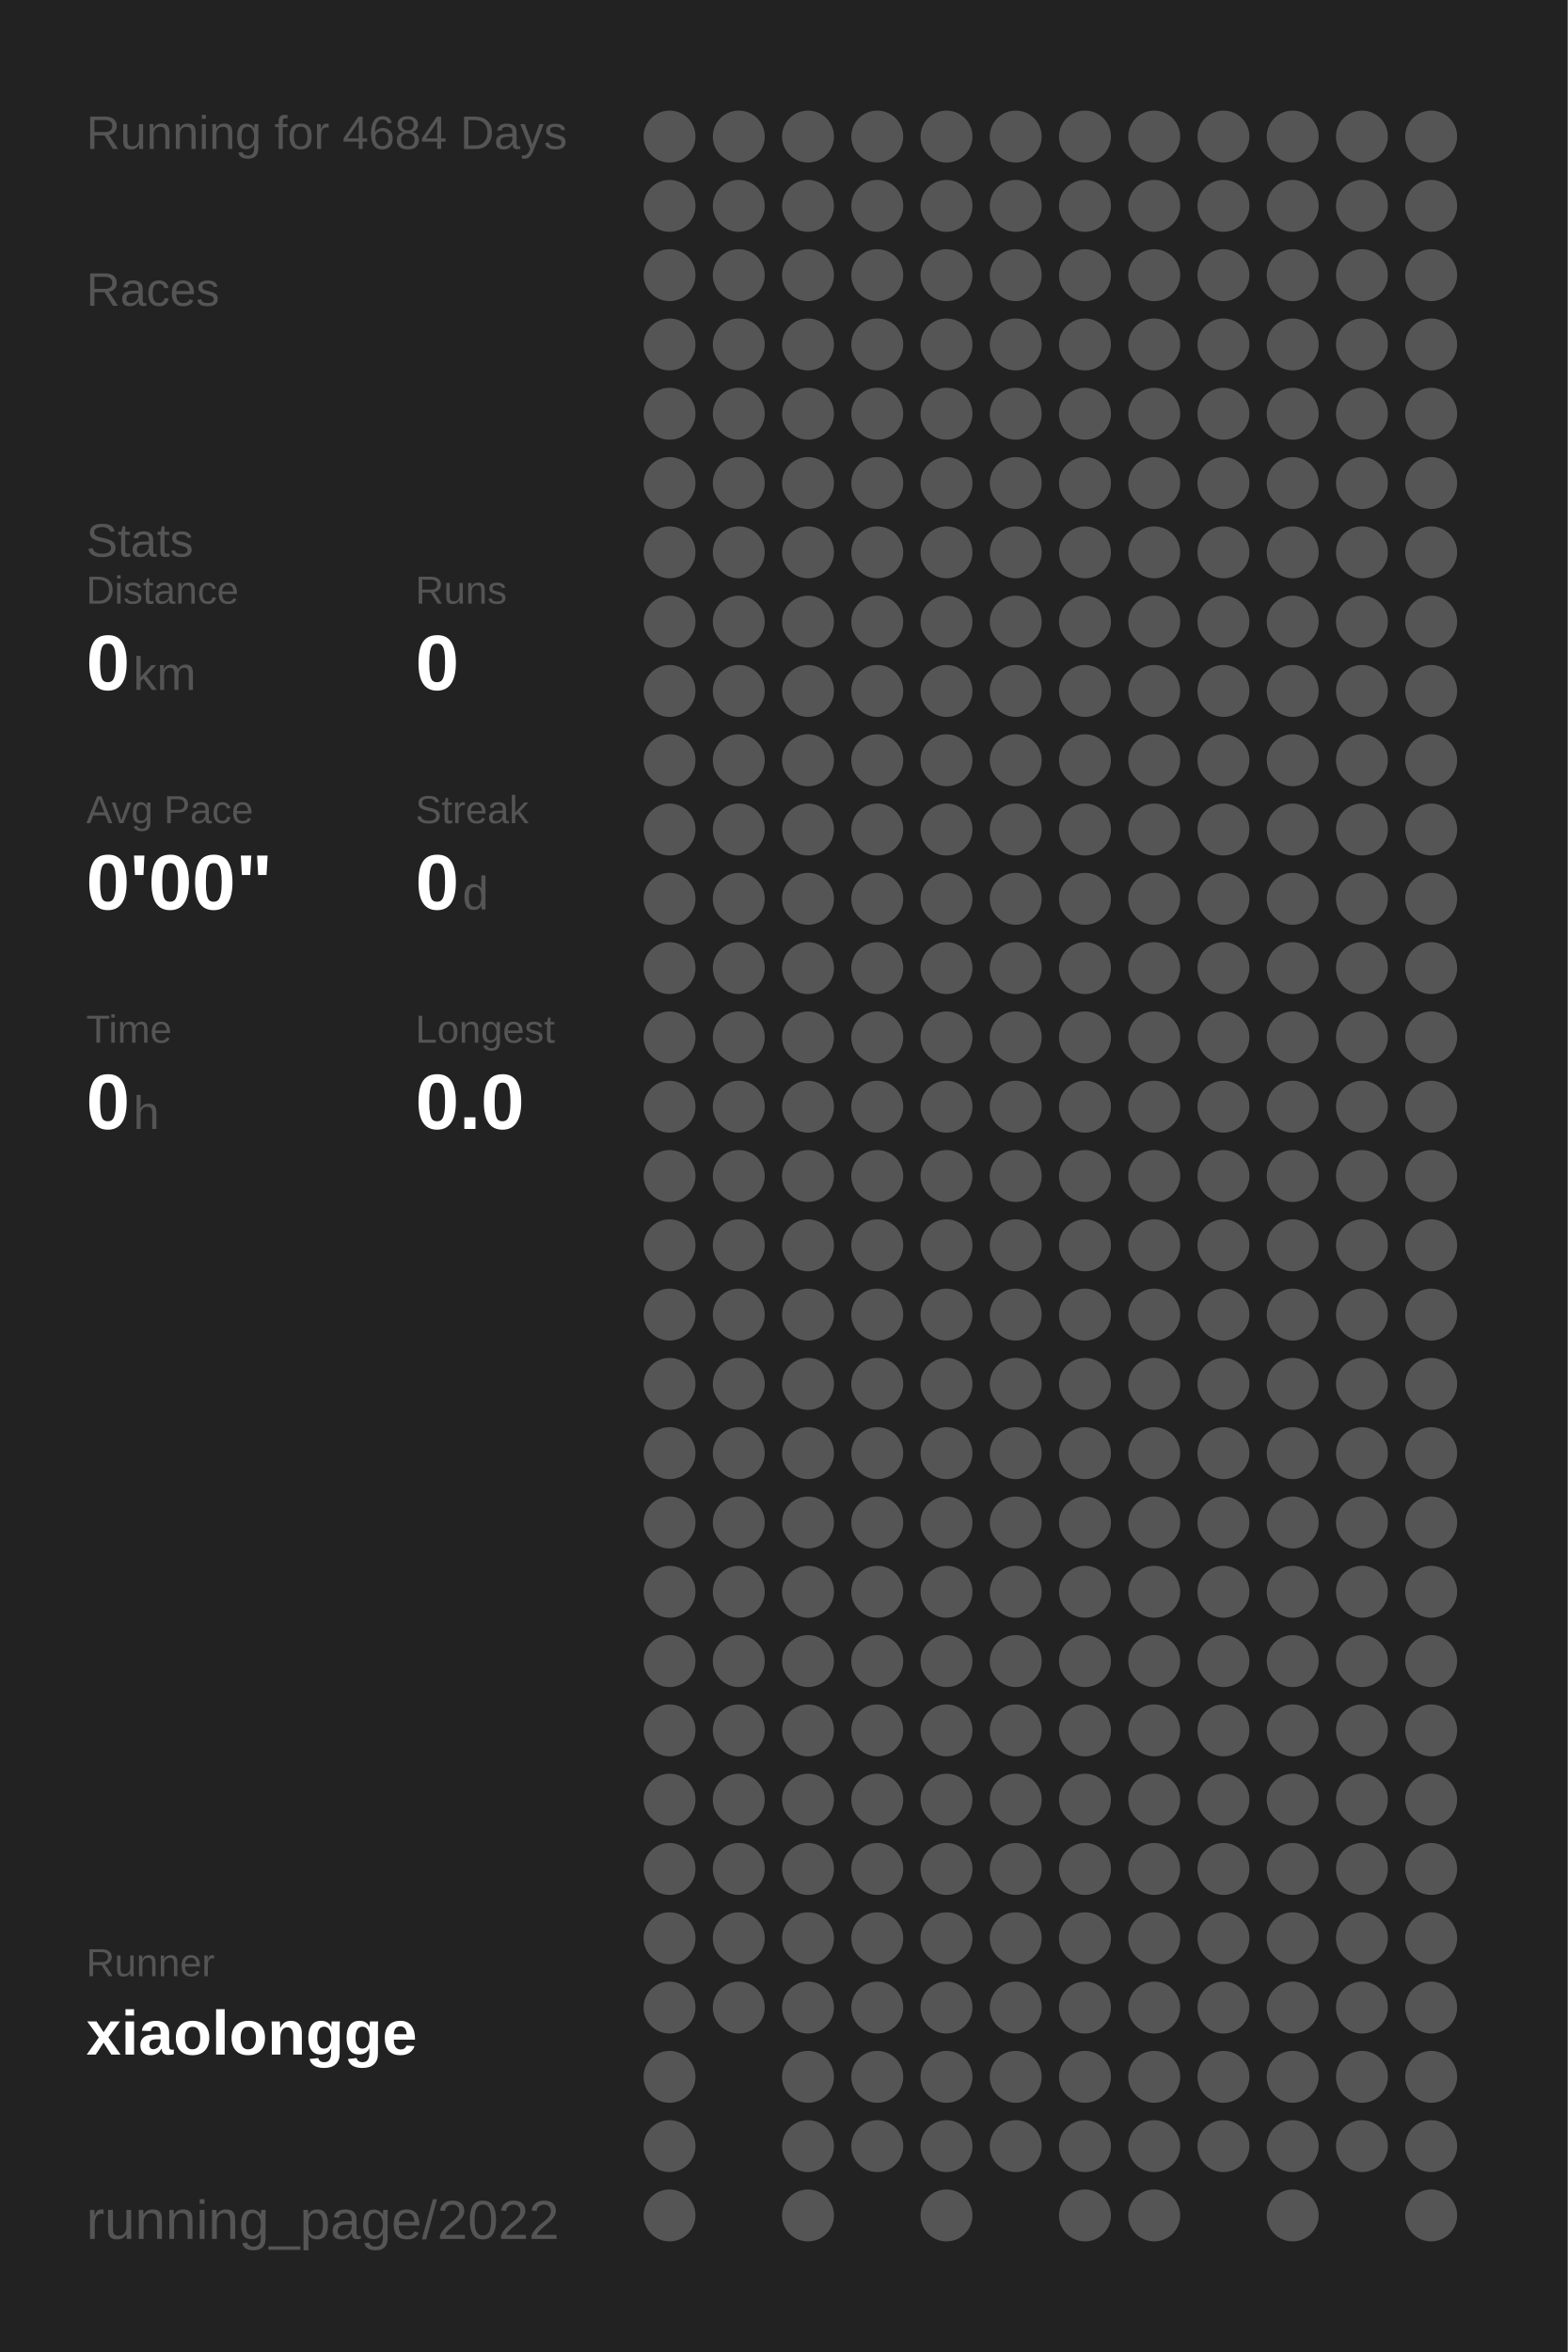
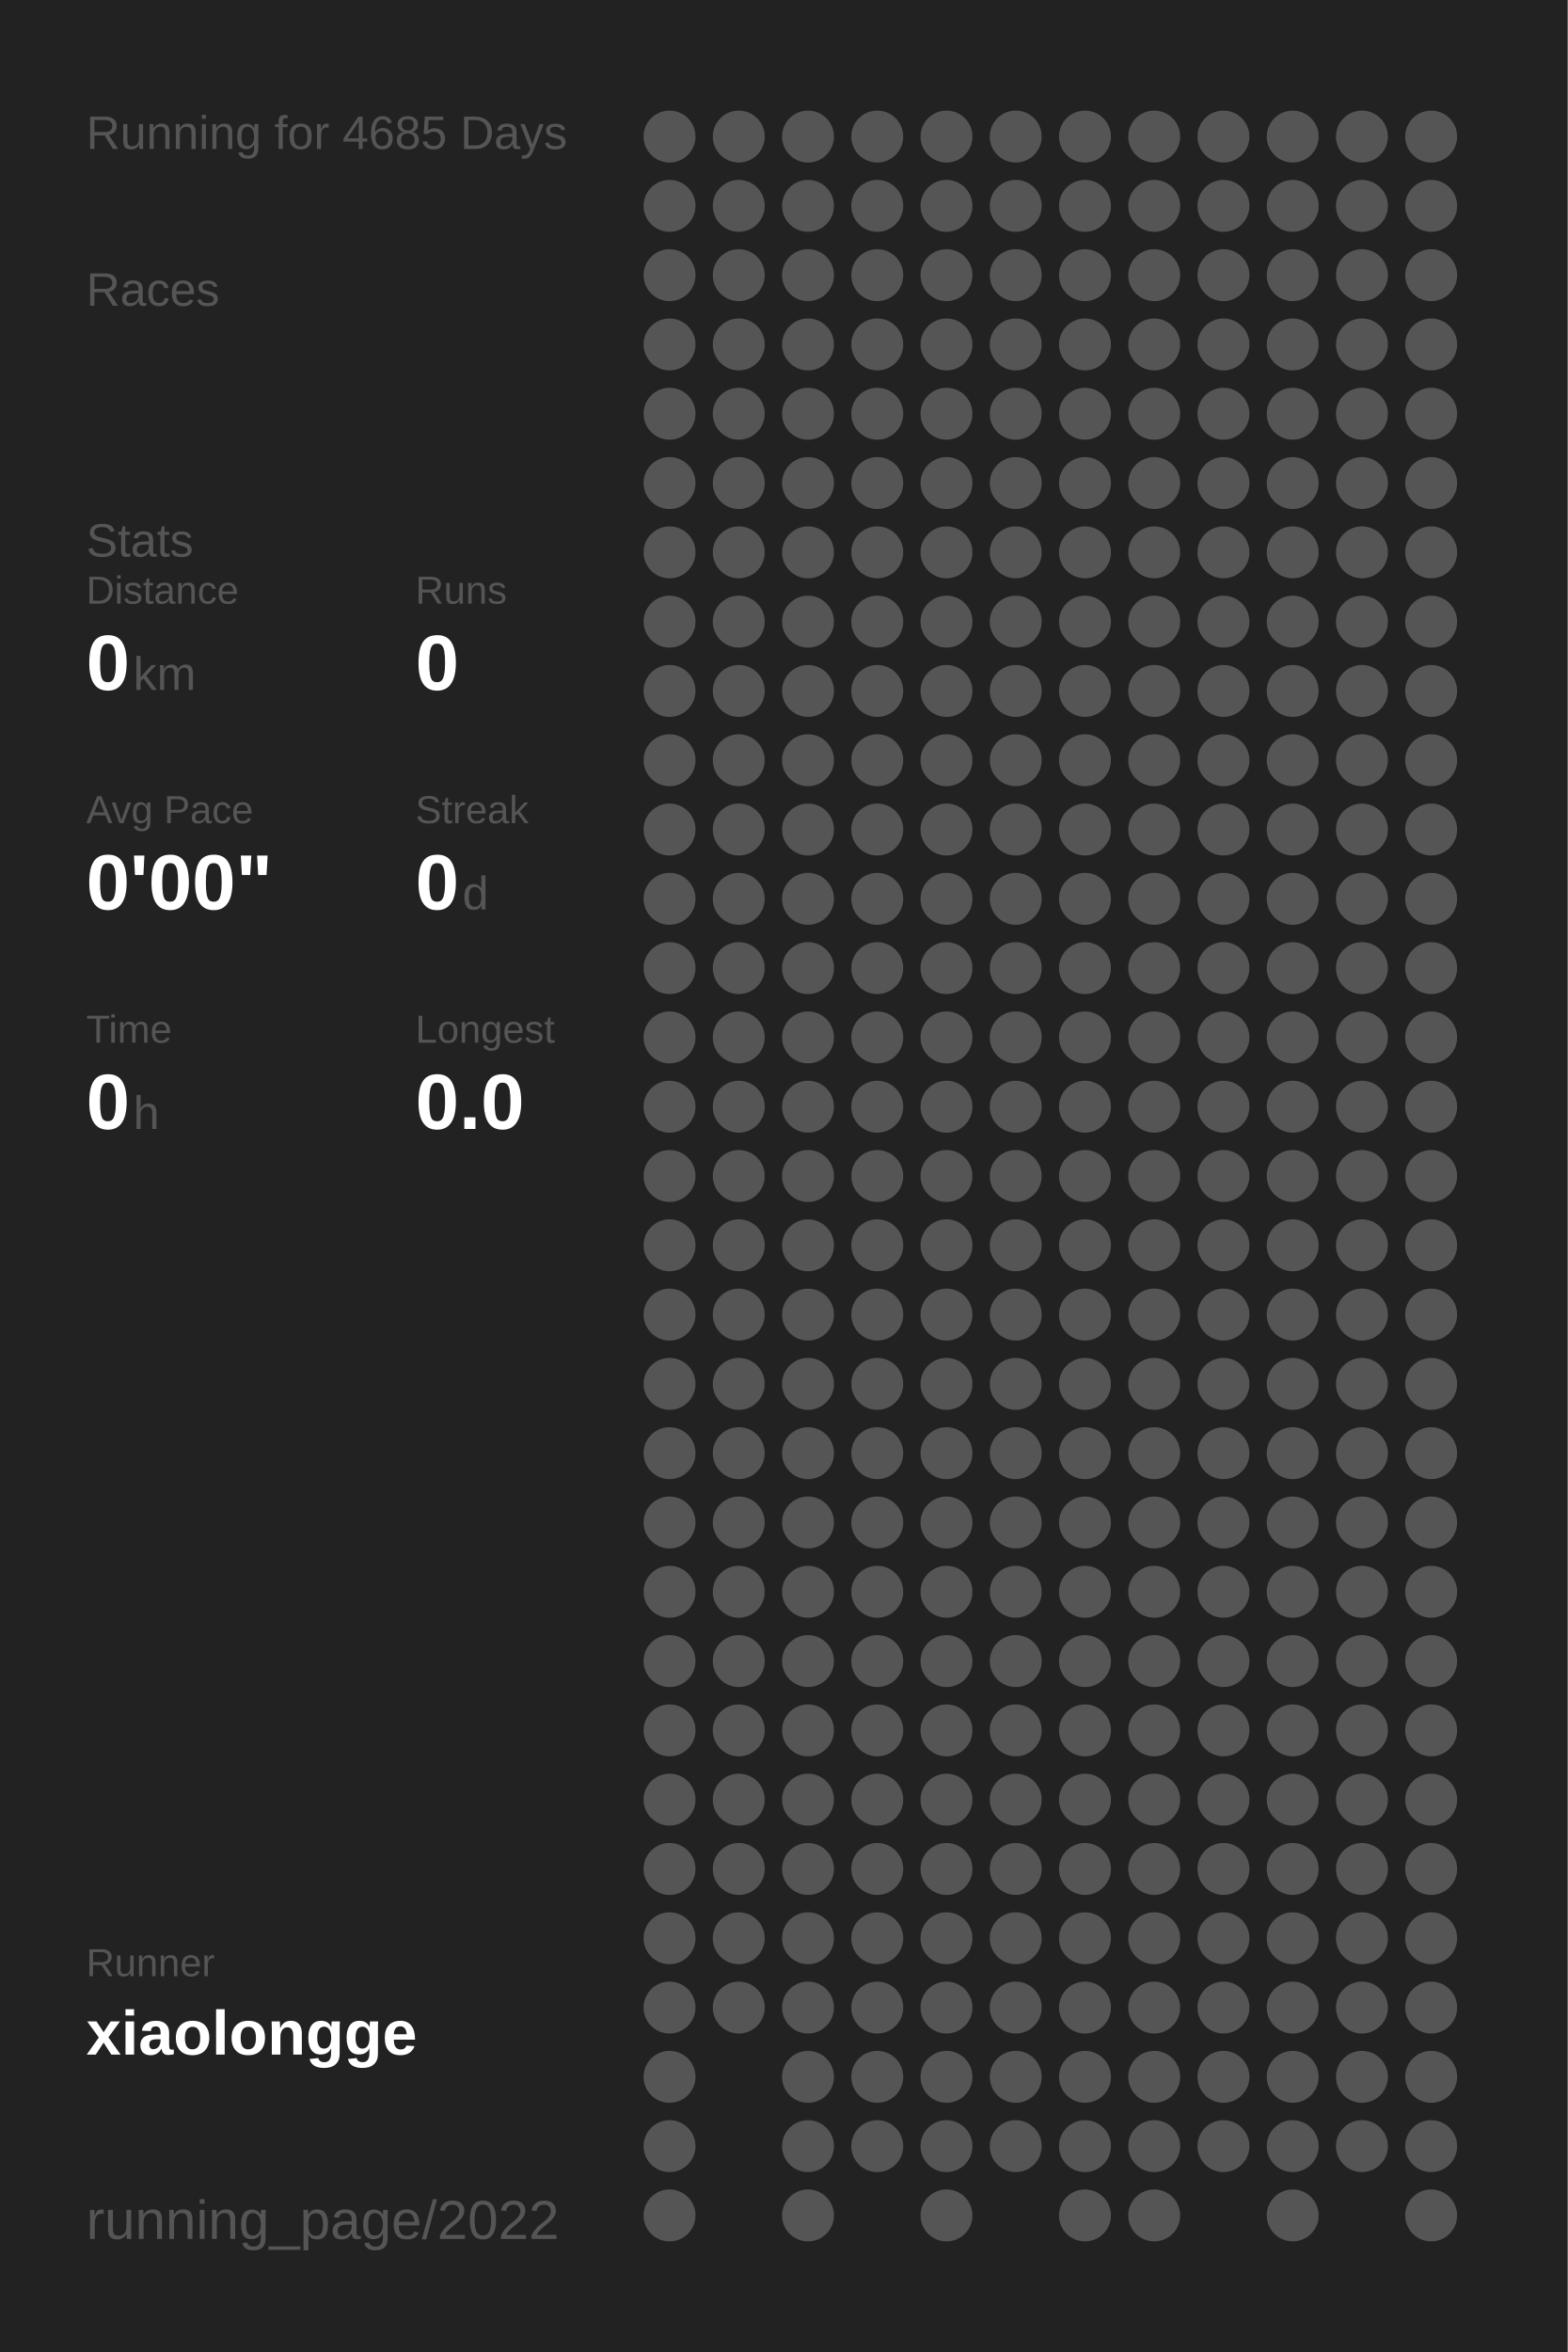
<svg xmlns="http://www.w3.org/2000/svg" baseProfile="full" height="300mm" version="1.1" viewBox="0,0,200,300" width="200mm">
  <defs />
  <rect fill="#222222" height="300" width="200" x="0" y="0" />
-   <text fill="#555555" style="font-size:6px; font-family:Arial;" x="11" y="19">Running for 4684 Days</text>
+   <text fill="#555555" style="font-size:6px; font-family:Arial;" x="11" y="19">Running for 4685 Days</text>
  <text fill="#555555" style="font-size:6px; font-family:Arial;" x="11" y="39">Races</text>
  <text fill="#555555" style="font-size:6px; font-family:Arial;" x="11" y="71">Stats</text>
  <text fill="#555555" style="font-size:5px; font-family:Arial;" x="11" y="77">Distance</text>
  <text fill="#FFFFFF" style="font-size:10px; font-family:Arial; font-weight:bold;" x="11" y="88">0</text>
  <text fill="#555555" style="font-size:6px; font-family:Arial;" x="17" y="88">km</text>
  <text fill="#555555" style="font-size:5px; font-family:Arial;" x="53" y="77">Runs</text>
  <text fill="#FFFFFF" style="font-size:10px; font-family:Arial; font-weight:bold;" x="53" y="88">0</text>
  <text fill="#555555" style="font-size:5px; font-family:Arial;" x="11" y="105">Avg Pace</text>
  <text fill="#FFFFFF" style="font-size:10px; font-family:Arial; font-weight:bold;" x="11" y="116">0'00"</text>
  <text fill="#555555" style="font-size:5px; font-family:Arial;" x="53" y="105">Streak</text>
  <text fill="#FFFFFF" style="font-size:10px; font-family:Arial; font-weight:bold;" x="53" y="116">0</text>
  <text fill="#555555" style="font-size:6px; font-family:Arial;" x="59" y="116">d</text>
  <text fill="#555555" style="font-size:5px; font-family:Arial;" x="11" y="133">Time</text>
  <text fill="#FFFFFF" style="font-size:10px; font-family:Arial; font-weight:bold;" x="11" y="144">0</text>
  <text fill="#555555" style="font-size:6px; font-family:Arial;" x="17" y="144">h</text>
  <text fill="#555555" style="font-size:5px; font-family:Arial;" x="53" y="133">Longest</text>
  <text fill="#FFFFFF" style="font-size:10px; font-family:Arial; font-weight:bold;" x="53" y="144">0.0</text>
  <text fill="#555555" style="font-size:5px; font-family:Arial;" x="11" y="252.065">Runner</text>
  <text fill="#FFFFFF" style="font-size:8px; font-family:Arial; font-weight:bold;" x="11" y="262.065">xiaolongge</text>
  <text fill="#555555" style="font-size:7px; font-family:Arial;" x="11" y="285.581">running_page/2022</text>
  <circle cx="85.417" cy="17.419" fill="#555555" r="3.312" />
  <circle cx="85.417" cy="26.258" fill="#555555" r="3.312" />
  <circle cx="85.417" cy="35.097" fill="#555555" r="3.312" />
  <circle cx="85.417" cy="43.935" fill="#555555" r="3.312" />
  <circle cx="85.417" cy="52.774" fill="#555555" r="3.312" />
  <circle cx="85.417" cy="61.613" fill="#555555" r="3.312" />
  <circle cx="85.417" cy="70.452" fill="#555555" r="3.312" />
  <circle cx="85.417" cy="79.29" fill="#555555" r="3.312" />
  <circle cx="85.417" cy="88.129" fill="#555555" r="3.312" />
  <circle cx="85.417" cy="96.968" fill="#555555" r="3.312" />
  <circle cx="85.417" cy="105.806" fill="#555555" r="3.312" />
  <circle cx="85.417" cy="114.645" fill="#555555" r="3.312" />
  <circle cx="85.417" cy="123.484" fill="#555555" r="3.312" />
  <circle cx="85.417" cy="132.323" fill="#555555" r="3.312" />
  <circle cx="85.417" cy="141.161" fill="#555555" r="3.312" />
  <circle cx="85.417" cy="150" fill="#555555" r="3.312" />
  <circle cx="85.417" cy="158.839" fill="#555555" r="3.312" />
  <circle cx="85.417" cy="167.677" fill="#555555" r="3.312" />
  <circle cx="85.417" cy="176.516" fill="#555555" r="3.312" />
  <circle cx="85.417" cy="185.355" fill="#555555" r="3.312" />
  <circle cx="85.417" cy="194.194" fill="#555555" r="3.312" />
  <circle cx="85.417" cy="203.032" fill="#555555" r="3.312" />
  <circle cx="85.417" cy="211.871" fill="#555555" r="3.312" />
  <circle cx="85.417" cy="220.71" fill="#555555" r="3.312" />
  <circle cx="85.417" cy="229.548" fill="#555555" r="3.312" />
  <circle cx="85.417" cy="238.387" fill="#555555" r="3.312" />
  <circle cx="85.417" cy="247.226" fill="#555555" r="3.312" />
  <circle cx="85.417" cy="256.065" fill="#555555" r="3.312" />
  <circle cx="85.417" cy="264.903" fill="#555555" r="3.312" />
  <circle cx="85.417" cy="273.742" fill="#555555" r="3.312" />
  <circle cx="85.417" cy="282.581" fill="#555555" r="3.312" />
  <circle cx="94.25" cy="17.419" fill="#555555" r="3.312" />
  <circle cx="94.25" cy="26.258" fill="#555555" r="3.312" />
  <circle cx="94.25" cy="35.097" fill="#555555" r="3.312" />
  <circle cx="94.25" cy="43.935" fill="#555555" r="3.312" />
  <circle cx="94.25" cy="52.774" fill="#555555" r="3.312" />
  <circle cx="94.25" cy="61.613" fill="#555555" r="3.312" />
  <circle cx="94.25" cy="70.452" fill="#555555" r="3.312" />
  <circle cx="94.25" cy="79.29" fill="#555555" r="3.312" />
  <circle cx="94.25" cy="88.129" fill="#555555" r="3.312" />
  <circle cx="94.25" cy="96.968" fill="#555555" r="3.312" />
  <circle cx="94.25" cy="105.806" fill="#555555" r="3.312" />
  <circle cx="94.25" cy="114.645" fill="#555555" r="3.312" />
  <circle cx="94.25" cy="123.484" fill="#555555" r="3.312" />
  <circle cx="94.25" cy="132.323" fill="#555555" r="3.312" />
  <circle cx="94.25" cy="141.161" fill="#555555" r="3.312" />
  <circle cx="94.25" cy="150" fill="#555555" r="3.312" />
  <circle cx="94.25" cy="158.839" fill="#555555" r="3.312" />
  <circle cx="94.25" cy="167.677" fill="#555555" r="3.312" />
  <circle cx="94.25" cy="176.516" fill="#555555" r="3.312" />
  <circle cx="94.25" cy="185.355" fill="#555555" r="3.312" />
  <circle cx="94.25" cy="194.194" fill="#555555" r="3.312" />
  <circle cx="94.25" cy="203.032" fill="#555555" r="3.312" />
  <circle cx="94.25" cy="211.871" fill="#555555" r="3.312" />
  <circle cx="94.25" cy="220.71" fill="#555555" r="3.312" />
  <circle cx="94.25" cy="229.548" fill="#555555" r="3.312" />
  <circle cx="94.25" cy="238.387" fill="#555555" r="3.312" />
  <circle cx="94.25" cy="247.226" fill="#555555" r="3.312" />
  <circle cx="94.25" cy="256.065" fill="#555555" r="3.312" />
  <circle cx="103.083" cy="17.419" fill="#555555" r="3.312" />
  <circle cx="103.083" cy="26.258" fill="#555555" r="3.312" />
  <circle cx="103.083" cy="35.097" fill="#555555" r="3.312" />
  <circle cx="103.083" cy="43.935" fill="#555555" r="3.312" />
  <circle cx="103.083" cy="52.774" fill="#555555" r="3.312" />
  <circle cx="103.083" cy="61.613" fill="#555555" r="3.312" />
  <circle cx="103.083" cy="70.452" fill="#555555" r="3.312" />
  <circle cx="103.083" cy="79.29" fill="#555555" r="3.312" />
  <circle cx="103.083" cy="88.129" fill="#555555" r="3.312" />
  <circle cx="103.083" cy="96.968" fill="#555555" r="3.312" />
  <circle cx="103.083" cy="105.806" fill="#555555" r="3.312" />
  <circle cx="103.083" cy="114.645" fill="#555555" r="3.312" />
  <circle cx="103.083" cy="123.484" fill="#555555" r="3.312" />
  <circle cx="103.083" cy="132.323" fill="#555555" r="3.312" />
  <circle cx="103.083" cy="141.161" fill="#555555" r="3.312" />
  <circle cx="103.083" cy="150" fill="#555555" r="3.312" />
  <circle cx="103.083" cy="158.839" fill="#555555" r="3.312" />
  <circle cx="103.083" cy="167.677" fill="#555555" r="3.312" />
  <circle cx="103.083" cy="176.516" fill="#555555" r="3.312" />
  <circle cx="103.083" cy="185.355" fill="#555555" r="3.312" />
  <circle cx="103.083" cy="194.194" fill="#555555" r="3.312" />
  <circle cx="103.083" cy="203.032" fill="#555555" r="3.312" />
  <circle cx="103.083" cy="211.871" fill="#555555" r="3.312" />
  <circle cx="103.083" cy="220.71" fill="#555555" r="3.312" />
  <circle cx="103.083" cy="229.548" fill="#555555" r="3.312" />
  <circle cx="103.083" cy="238.387" fill="#555555" r="3.312" />
  <circle cx="103.083" cy="247.226" fill="#555555" r="3.312" />
  <circle cx="103.083" cy="256.065" fill="#555555" r="3.312" />
  <circle cx="103.083" cy="264.903" fill="#555555" r="3.312" />
  <circle cx="103.083" cy="273.742" fill="#555555" r="3.312" />
  <circle cx="103.083" cy="282.581" fill="#555555" r="3.312" />
  <circle cx="111.917" cy="17.419" fill="#555555" r="3.312" />
  <circle cx="111.917" cy="26.258" fill="#555555" r="3.312" />
  <circle cx="111.917" cy="35.097" fill="#555555" r="3.312" />
  <circle cx="111.917" cy="43.935" fill="#555555" r="3.312" />
  <circle cx="111.917" cy="52.774" fill="#555555" r="3.312" />
  <circle cx="111.917" cy="61.613" fill="#555555" r="3.312" />
  <circle cx="111.917" cy="70.452" fill="#555555" r="3.312" />
  <circle cx="111.917" cy="79.29" fill="#555555" r="3.312" />
  <circle cx="111.917" cy="88.129" fill="#555555" r="3.312" />
  <circle cx="111.917" cy="96.968" fill="#555555" r="3.312" />
  <circle cx="111.917" cy="105.806" fill="#555555" r="3.312" />
  <circle cx="111.917" cy="114.645" fill="#555555" r="3.312" />
  <circle cx="111.917" cy="123.484" fill="#555555" r="3.312" />
  <circle cx="111.917" cy="132.323" fill="#555555" r="3.312" />
  <circle cx="111.917" cy="141.161" fill="#555555" r="3.312" />
  <circle cx="111.917" cy="150" fill="#555555" r="3.312" />
  <circle cx="111.917" cy="158.839" fill="#555555" r="3.312" />
  <circle cx="111.917" cy="167.677" fill="#555555" r="3.312" />
  <circle cx="111.917" cy="176.516" fill="#555555" r="3.312" />
  <circle cx="111.917" cy="185.355" fill="#555555" r="3.312" />
  <circle cx="111.917" cy="194.194" fill="#555555" r="3.312" />
  <circle cx="111.917" cy="203.032" fill="#555555" r="3.312" />
  <circle cx="111.917" cy="211.871" fill="#555555" r="3.312" />
  <circle cx="111.917" cy="220.71" fill="#555555" r="3.312" />
  <circle cx="111.917" cy="229.548" fill="#555555" r="3.312" />
  <circle cx="111.917" cy="238.387" fill="#555555" r="3.312" />
  <circle cx="111.917" cy="247.226" fill="#555555" r="3.312" />
  <circle cx="111.917" cy="256.065" fill="#555555" r="3.312" />
  <circle cx="111.917" cy="264.903" fill="#555555" r="3.312" />
  <circle cx="111.917" cy="273.742" fill="#555555" r="3.312" />
  <circle cx="120.75" cy="17.419" fill="#555555" r="3.312" />
  <circle cx="120.75" cy="26.258" fill="#555555" r="3.312" />
  <circle cx="120.75" cy="35.097" fill="#555555" r="3.312" />
  <circle cx="120.75" cy="43.935" fill="#555555" r="3.312" />
  <circle cx="120.75" cy="52.774" fill="#555555" r="3.312" />
  <circle cx="120.75" cy="61.613" fill="#555555" r="3.312" />
  <circle cx="120.75" cy="70.452" fill="#555555" r="3.312" />
  <circle cx="120.75" cy="79.29" fill="#555555" r="3.312" />
  <circle cx="120.75" cy="88.129" fill="#555555" r="3.312" />
  <circle cx="120.75" cy="96.968" fill="#555555" r="3.312" />
  <circle cx="120.75" cy="105.806" fill="#555555" r="3.312" />
  <circle cx="120.75" cy="114.645" fill="#555555" r="3.312" />
  <circle cx="120.75" cy="123.484" fill="#555555" r="3.312" />
  <circle cx="120.75" cy="132.323" fill="#555555" r="3.312" />
  <circle cx="120.75" cy="141.161" fill="#555555" r="3.312" />
  <circle cx="120.75" cy="150" fill="#555555" r="3.312" />
  <circle cx="120.75" cy="158.839" fill="#555555" r="3.312" />
  <circle cx="120.75" cy="167.677" fill="#555555" r="3.312" />
  <circle cx="120.75" cy="176.516" fill="#555555" r="3.312" />
  <circle cx="120.75" cy="185.355" fill="#555555" r="3.312" />
  <circle cx="120.75" cy="194.194" fill="#555555" r="3.312" />
  <circle cx="120.75" cy="203.032" fill="#555555" r="3.312" />
  <circle cx="120.75" cy="211.871" fill="#555555" r="3.312" />
  <circle cx="120.75" cy="220.71" fill="#555555" r="3.312" />
  <circle cx="120.75" cy="229.548" fill="#555555" r="3.312" />
  <circle cx="120.75" cy="238.387" fill="#555555" r="3.312" />
  <circle cx="120.75" cy="247.226" fill="#555555" r="3.312" />
  <circle cx="120.75" cy="256.065" fill="#555555" r="3.312" />
  <circle cx="120.75" cy="264.903" fill="#555555" r="3.312" />
  <circle cx="120.75" cy="273.742" fill="#555555" r="3.312" />
  <circle cx="120.75" cy="282.581" fill="#555555" r="3.312" />
  <circle cx="129.583" cy="17.419" fill="#555555" r="3.312" />
  <circle cx="129.583" cy="26.258" fill="#555555" r="3.312" />
  <circle cx="129.583" cy="35.097" fill="#555555" r="3.312" />
  <circle cx="129.583" cy="43.935" fill="#555555" r="3.312" />
  <circle cx="129.583" cy="52.774" fill="#555555" r="3.312" />
  <circle cx="129.583" cy="61.613" fill="#555555" r="3.312" />
  <circle cx="129.583" cy="70.452" fill="#555555" r="3.312" />
  <circle cx="129.583" cy="79.29" fill="#555555" r="3.312" />
  <circle cx="129.583" cy="88.129" fill="#555555" r="3.312" />
  <circle cx="129.583" cy="96.968" fill="#555555" r="3.312" />
  <circle cx="129.583" cy="105.806" fill="#555555" r="3.312" />
  <circle cx="129.583" cy="114.645" fill="#555555" r="3.312" />
  <circle cx="129.583" cy="123.484" fill="#555555" r="3.312" />
  <circle cx="129.583" cy="132.323" fill="#555555" r="3.312" />
  <circle cx="129.583" cy="141.161" fill="#555555" r="3.312" />
  <circle cx="129.583" cy="150" fill="#555555" r="3.312" />
  <circle cx="129.583" cy="158.839" fill="#555555" r="3.312" />
  <circle cx="129.583" cy="167.677" fill="#555555" r="3.312" />
  <circle cx="129.583" cy="176.516" fill="#555555" r="3.312" />
  <circle cx="129.583" cy="185.355" fill="#555555" r="3.312" />
  <circle cx="129.583" cy="194.194" fill="#555555" r="3.312" />
  <circle cx="129.583" cy="203.032" fill="#555555" r="3.312" />
  <circle cx="129.583" cy="211.871" fill="#555555" r="3.312" />
  <circle cx="129.583" cy="220.71" fill="#555555" r="3.312" />
  <circle cx="129.583" cy="229.548" fill="#555555" r="3.312" />
  <circle cx="129.583" cy="238.387" fill="#555555" r="3.312" />
  <circle cx="129.583" cy="247.226" fill="#555555" r="3.312" />
  <circle cx="129.583" cy="256.065" fill="#555555" r="3.312" />
  <circle cx="129.583" cy="264.903" fill="#555555" r="3.312" />
  <circle cx="129.583" cy="273.742" fill="#555555" r="3.312" />
  <circle cx="138.417" cy="17.419" fill="#555555" r="3.312" />
  <circle cx="138.417" cy="26.258" fill="#555555" r="3.312" />
  <circle cx="138.417" cy="35.097" fill="#555555" r="3.312" />
  <circle cx="138.417" cy="43.935" fill="#555555" r="3.312" />
  <circle cx="138.417" cy="52.774" fill="#555555" r="3.312" />
  <circle cx="138.417" cy="61.613" fill="#555555" r="3.312" />
  <circle cx="138.417" cy="70.452" fill="#555555" r="3.312" />
  <circle cx="138.417" cy="79.29" fill="#555555" r="3.312" />
  <circle cx="138.417" cy="88.129" fill="#555555" r="3.312" />
  <circle cx="138.417" cy="96.968" fill="#555555" r="3.312" />
  <circle cx="138.417" cy="105.806" fill="#555555" r="3.312" />
  <circle cx="138.417" cy="114.645" fill="#555555" r="3.312" />
  <circle cx="138.417" cy="123.484" fill="#555555" r="3.312" />
  <circle cx="138.417" cy="132.323" fill="#555555" r="3.312" />
  <circle cx="138.417" cy="141.161" fill="#555555" r="3.312" />
  <circle cx="138.417" cy="150" fill="#555555" r="3.312" />
  <circle cx="138.417" cy="158.839" fill="#555555" r="3.312" />
  <circle cx="138.417" cy="167.677" fill="#555555" r="3.312" />
  <circle cx="138.417" cy="176.516" fill="#555555" r="3.312" />
  <circle cx="138.417" cy="185.355" fill="#555555" r="3.312" />
  <circle cx="138.417" cy="194.194" fill="#555555" r="3.312" />
  <circle cx="138.417" cy="203.032" fill="#555555" r="3.312" />
  <circle cx="138.417" cy="211.871" fill="#555555" r="3.312" />
  <circle cx="138.417" cy="220.71" fill="#555555" r="3.312" />
  <circle cx="138.417" cy="229.548" fill="#555555" r="3.312" />
  <circle cx="138.417" cy="238.387" fill="#555555" r="3.312" />
  <circle cx="138.417" cy="247.226" fill="#555555" r="3.312" />
  <circle cx="138.417" cy="256.065" fill="#555555" r="3.312" />
  <circle cx="138.417" cy="264.903" fill="#555555" r="3.312" />
  <circle cx="138.417" cy="273.742" fill="#555555" r="3.312" />
  <circle cx="138.417" cy="282.581" fill="#555555" r="3.312" />
  <circle cx="147.25" cy="17.419" fill="#555555" r="3.312" />
  <circle cx="147.25" cy="26.258" fill="#555555" r="3.312" />
  <circle cx="147.25" cy="35.097" fill="#555555" r="3.312" />
  <circle cx="147.25" cy="43.935" fill="#555555" r="3.312" />
  <circle cx="147.25" cy="52.774" fill="#555555" r="3.312" />
  <circle cx="147.25" cy="61.613" fill="#555555" r="3.312" />
  <circle cx="147.25" cy="70.452" fill="#555555" r="3.312" />
  <circle cx="147.25" cy="79.29" fill="#555555" r="3.312" />
  <circle cx="147.25" cy="88.129" fill="#555555" r="3.312" />
  <circle cx="147.25" cy="96.968" fill="#555555" r="3.312" />
  <circle cx="147.25" cy="105.806" fill="#555555" r="3.312" />
  <circle cx="147.25" cy="114.645" fill="#555555" r="3.312" />
  <circle cx="147.25" cy="123.484" fill="#555555" r="3.312" />
  <circle cx="147.25" cy="132.323" fill="#555555" r="3.312" />
  <circle cx="147.25" cy="141.161" fill="#555555" r="3.312" />
  <circle cx="147.25" cy="150" fill="#555555" r="3.312" />
  <circle cx="147.25" cy="158.839" fill="#555555" r="3.312" />
  <circle cx="147.25" cy="167.677" fill="#555555" r="3.312" />
  <circle cx="147.25" cy="176.516" fill="#555555" r="3.312" />
  <circle cx="147.25" cy="185.355" fill="#555555" r="3.312" />
  <circle cx="147.25" cy="194.194" fill="#555555" r="3.312" />
  <circle cx="147.25" cy="203.032" fill="#555555" r="3.312" />
  <circle cx="147.25" cy="211.871" fill="#555555" r="3.312" />
  <circle cx="147.25" cy="220.71" fill="#555555" r="3.312" />
  <circle cx="147.25" cy="229.548" fill="#555555" r="3.312" />
  <circle cx="147.25" cy="238.387" fill="#555555" r="3.312" />
  <circle cx="147.25" cy="247.226" fill="#555555" r="3.312" />
  <circle cx="147.25" cy="256.065" fill="#555555" r="3.312" />
  <circle cx="147.25" cy="264.903" fill="#555555" r="3.312" />
  <circle cx="147.25" cy="273.742" fill="#555555" r="3.312" />
  <circle cx="147.25" cy="282.581" fill="#555555" r="3.312" />
  <circle cx="156.083" cy="17.419" fill="#555555" r="3.312" />
  <circle cx="156.083" cy="26.258" fill="#555555" r="3.312" />
  <circle cx="156.083" cy="35.097" fill="#555555" r="3.312" />
  <circle cx="156.083" cy="43.935" fill="#555555" r="3.312" />
  <circle cx="156.083" cy="52.774" fill="#555555" r="3.312" />
  <circle cx="156.083" cy="61.613" fill="#555555" r="3.312" />
  <circle cx="156.083" cy="70.452" fill="#555555" r="3.312" />
  <circle cx="156.083" cy="79.29" fill="#555555" r="3.312" />
  <circle cx="156.083" cy="88.129" fill="#555555" r="3.312" />
  <circle cx="156.083" cy="96.968" fill="#555555" r="3.312" />
  <circle cx="156.083" cy="105.806" fill="#555555" r="3.312" />
  <circle cx="156.083" cy="114.645" fill="#555555" r="3.312" />
  <circle cx="156.083" cy="123.484" fill="#555555" r="3.312" />
  <circle cx="156.083" cy="132.323" fill="#555555" r="3.312" />
  <circle cx="156.083" cy="141.161" fill="#555555" r="3.312" />
  <circle cx="156.083" cy="150" fill="#555555" r="3.312" />
  <circle cx="156.083" cy="158.839" fill="#555555" r="3.312" />
  <circle cx="156.083" cy="167.677" fill="#555555" r="3.312" />
  <circle cx="156.083" cy="176.516" fill="#555555" r="3.312" />
  <circle cx="156.083" cy="185.355" fill="#555555" r="3.312" />
  <circle cx="156.083" cy="194.194" fill="#555555" r="3.312" />
  <circle cx="156.083" cy="203.032" fill="#555555" r="3.312" />
  <circle cx="156.083" cy="211.871" fill="#555555" r="3.312" />
  <circle cx="156.083" cy="220.71" fill="#555555" r="3.312" />
  <circle cx="156.083" cy="229.548" fill="#555555" r="3.312" />
  <circle cx="156.083" cy="238.387" fill="#555555" r="3.312" />
  <circle cx="156.083" cy="247.226" fill="#555555" r="3.312" />
  <circle cx="156.083" cy="256.065" fill="#555555" r="3.312" />
  <circle cx="156.083" cy="264.903" fill="#555555" r="3.312" />
  <circle cx="156.083" cy="273.742" fill="#555555" r="3.312" />
  <circle cx="164.917" cy="17.419" fill="#555555" r="3.312" />
  <circle cx="164.917" cy="26.258" fill="#555555" r="3.312" />
  <circle cx="164.917" cy="35.097" fill="#555555" r="3.312" />
  <circle cx="164.917" cy="43.935" fill="#555555" r="3.312" />
  <circle cx="164.917" cy="52.774" fill="#555555" r="3.312" />
  <circle cx="164.917" cy="61.613" fill="#555555" r="3.312" />
  <circle cx="164.917" cy="70.452" fill="#555555" r="3.312" />
  <circle cx="164.917" cy="79.29" fill="#555555" r="3.312" />
  <circle cx="164.917" cy="88.129" fill="#555555" r="3.312" />
  <circle cx="164.917" cy="96.968" fill="#555555" r="3.312" />
  <circle cx="164.917" cy="105.806" fill="#555555" r="3.312" />
  <circle cx="164.917" cy="114.645" fill="#555555" r="3.312" />
  <circle cx="164.917" cy="123.484" fill="#555555" r="3.312" />
  <circle cx="164.917" cy="132.323" fill="#555555" r="3.312" />
  <circle cx="164.917" cy="141.161" fill="#555555" r="3.312" />
  <circle cx="164.917" cy="150" fill="#555555" r="3.312" />
  <circle cx="164.917" cy="158.839" fill="#555555" r="3.312" />
  <circle cx="164.917" cy="167.677" fill="#555555" r="3.312" />
  <circle cx="164.917" cy="176.516" fill="#555555" r="3.312" />
  <circle cx="164.917" cy="185.355" fill="#555555" r="3.312" />
  <circle cx="164.917" cy="194.194" fill="#555555" r="3.312" />
  <circle cx="164.917" cy="203.032" fill="#555555" r="3.312" />
  <circle cx="164.917" cy="211.871" fill="#555555" r="3.312" />
  <circle cx="164.917" cy="220.71" fill="#555555" r="3.312" />
  <circle cx="164.917" cy="229.548" fill="#555555" r="3.312" />
  <circle cx="164.917" cy="238.387" fill="#555555" r="3.312" />
  <circle cx="164.917" cy="247.226" fill="#555555" r="3.312" />
  <circle cx="164.917" cy="256.065" fill="#555555" r="3.312" />
  <circle cx="164.917" cy="264.903" fill="#555555" r="3.312" />
  <circle cx="164.917" cy="273.742" fill="#555555" r="3.312" />
  <circle cx="164.917" cy="282.581" fill="#555555" r="3.312" />
  <circle cx="173.75" cy="17.419" fill="#555555" r="3.312" />
  <circle cx="173.75" cy="26.258" fill="#555555" r="3.312" />
  <circle cx="173.75" cy="35.097" fill="#555555" r="3.312" />
  <circle cx="173.75" cy="43.935" fill="#555555" r="3.312" />
  <circle cx="173.75" cy="52.774" fill="#555555" r="3.312" />
  <circle cx="173.75" cy="61.613" fill="#555555" r="3.312" />
  <circle cx="173.75" cy="70.452" fill="#555555" r="3.312" />
  <circle cx="173.75" cy="79.29" fill="#555555" r="3.312" />
  <circle cx="173.75" cy="88.129" fill="#555555" r="3.312" />
  <circle cx="173.75" cy="96.968" fill="#555555" r="3.312" />
  <circle cx="173.75" cy="105.806" fill="#555555" r="3.312" />
  <circle cx="173.75" cy="114.645" fill="#555555" r="3.312" />
  <circle cx="173.75" cy="123.484" fill="#555555" r="3.312" />
  <circle cx="173.75" cy="132.323" fill="#555555" r="3.312" />
  <circle cx="173.75" cy="141.161" fill="#555555" r="3.312" />
  <circle cx="173.75" cy="150" fill="#555555" r="3.312" />
  <circle cx="173.75" cy="158.839" fill="#555555" r="3.312" />
  <circle cx="173.75" cy="167.677" fill="#555555" r="3.312" />
  <circle cx="173.75" cy="176.516" fill="#555555" r="3.312" />
  <circle cx="173.75" cy="185.355" fill="#555555" r="3.312" />
  <circle cx="173.75" cy="194.194" fill="#555555" r="3.312" />
  <circle cx="173.75" cy="203.032" fill="#555555" r="3.312" />
  <circle cx="173.75" cy="211.871" fill="#555555" r="3.312" />
  <circle cx="173.75" cy="220.71" fill="#555555" r="3.312" />
  <circle cx="173.75" cy="229.548" fill="#555555" r="3.312" />
  <circle cx="173.75" cy="238.387" fill="#555555" r="3.312" />
  <circle cx="173.75" cy="247.226" fill="#555555" r="3.312" />
  <circle cx="173.75" cy="256.065" fill="#555555" r="3.312" />
  <circle cx="173.75" cy="264.903" fill="#555555" r="3.312" />
  <circle cx="173.75" cy="273.742" fill="#555555" r="3.312" />
  <circle cx="182.583" cy="17.419" fill="#555555" r="3.312" />
  <circle cx="182.583" cy="26.258" fill="#555555" r="3.312" />
  <circle cx="182.583" cy="35.097" fill="#555555" r="3.312" />
  <circle cx="182.583" cy="43.935" fill="#555555" r="3.312" />
  <circle cx="182.583" cy="52.774" fill="#555555" r="3.312" />
  <circle cx="182.583" cy="61.613" fill="#555555" r="3.312" />
  <circle cx="182.583" cy="70.452" fill="#555555" r="3.312" />
  <circle cx="182.583" cy="79.29" fill="#555555" r="3.312" />
  <circle cx="182.583" cy="88.129" fill="#555555" r="3.312" />
  <circle cx="182.583" cy="96.968" fill="#555555" r="3.312" />
  <circle cx="182.583" cy="105.806" fill="#555555" r="3.312" />
  <circle cx="182.583" cy="114.645" fill="#555555" r="3.312" />
  <circle cx="182.583" cy="123.484" fill="#555555" r="3.312" />
  <circle cx="182.583" cy="132.323" fill="#555555" r="3.312" />
  <circle cx="182.583" cy="141.161" fill="#555555" r="3.312" />
  <circle cx="182.583" cy="150" fill="#555555" r="3.312" />
  <circle cx="182.583" cy="158.839" fill="#555555" r="3.312" />
  <circle cx="182.583" cy="167.677" fill="#555555" r="3.312" />
  <circle cx="182.583" cy="176.516" fill="#555555" r="3.312" />
  <circle cx="182.583" cy="185.355" fill="#555555" r="3.312" />
  <circle cx="182.583" cy="194.194" fill="#555555" r="3.312" />
  <circle cx="182.583" cy="203.032" fill="#555555" r="3.312" />
  <circle cx="182.583" cy="211.871" fill="#555555" r="3.312" />
  <circle cx="182.583" cy="220.71" fill="#555555" r="3.312" />
  <circle cx="182.583" cy="229.548" fill="#555555" r="3.312" />
  <circle cx="182.583" cy="238.387" fill="#555555" r="3.312" />
  <circle cx="182.583" cy="247.226" fill="#555555" r="3.312" />
  <circle cx="182.583" cy="256.065" fill="#555555" r="3.312" />
  <circle cx="182.583" cy="264.903" fill="#555555" r="3.312" />
  <circle cx="182.583" cy="273.742" fill="#555555" r="3.312" />
  <circle cx="182.583" cy="282.581" fill="#555555" r="3.312" />
</svg>
